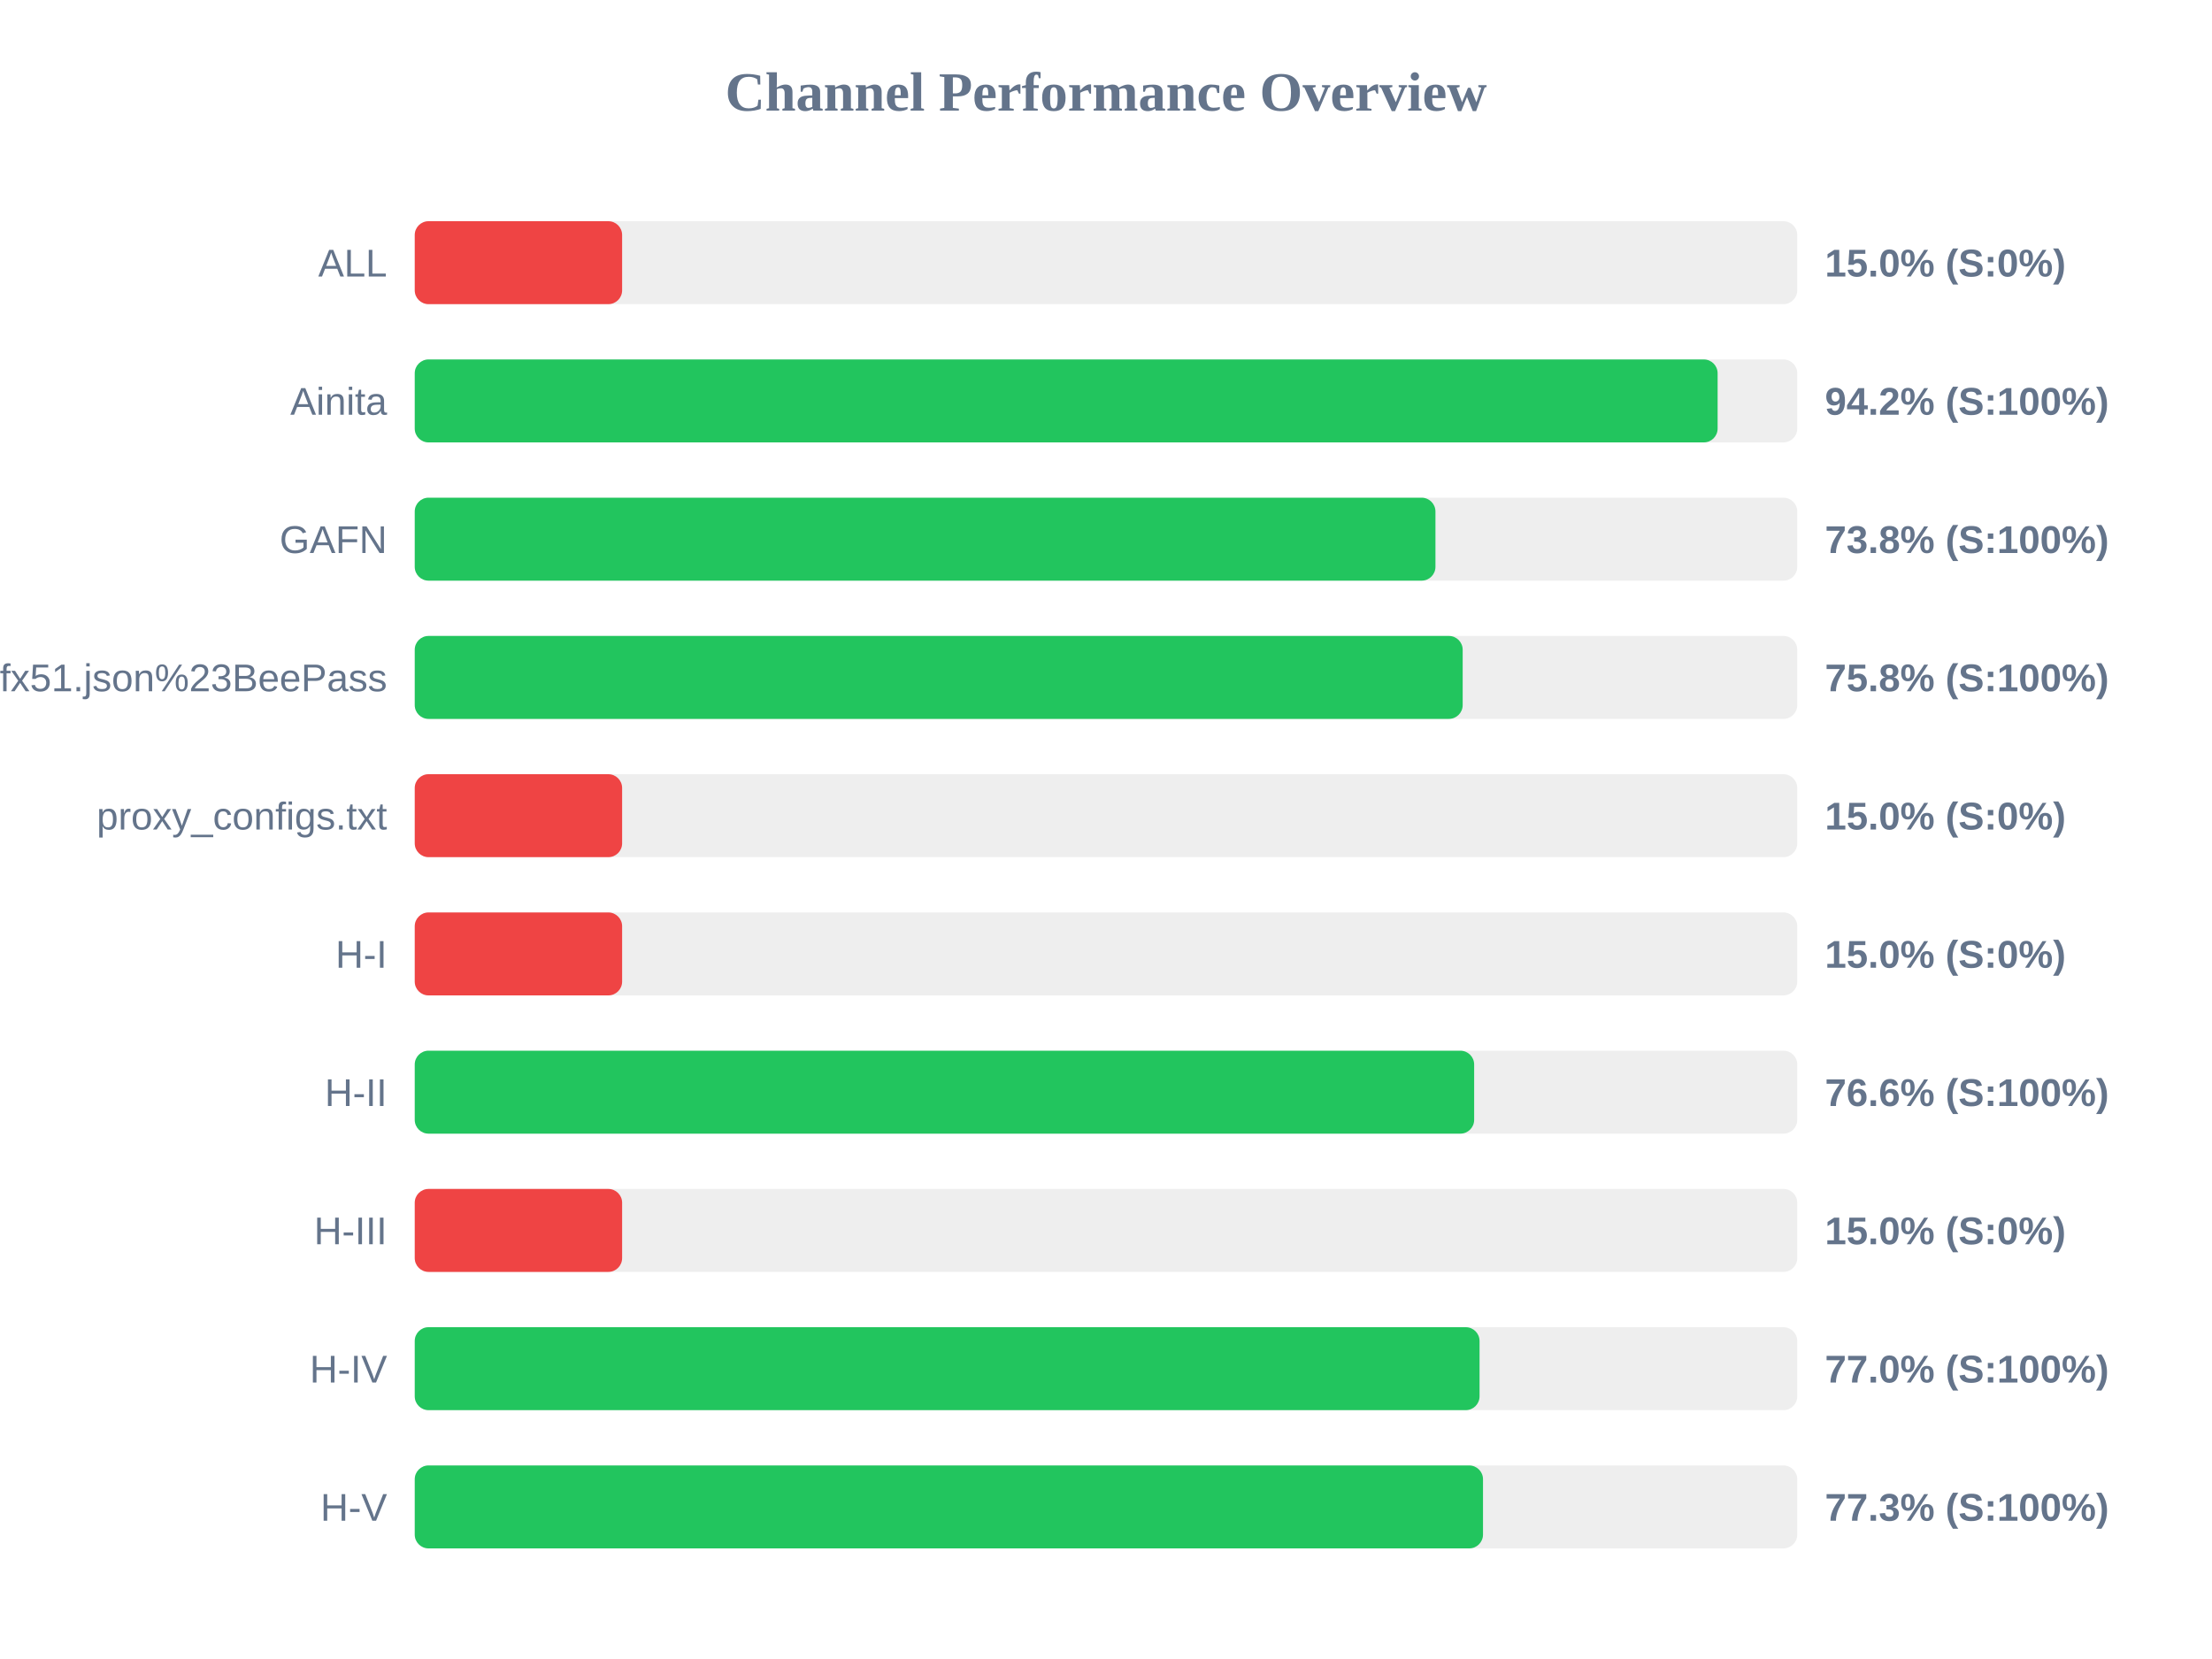
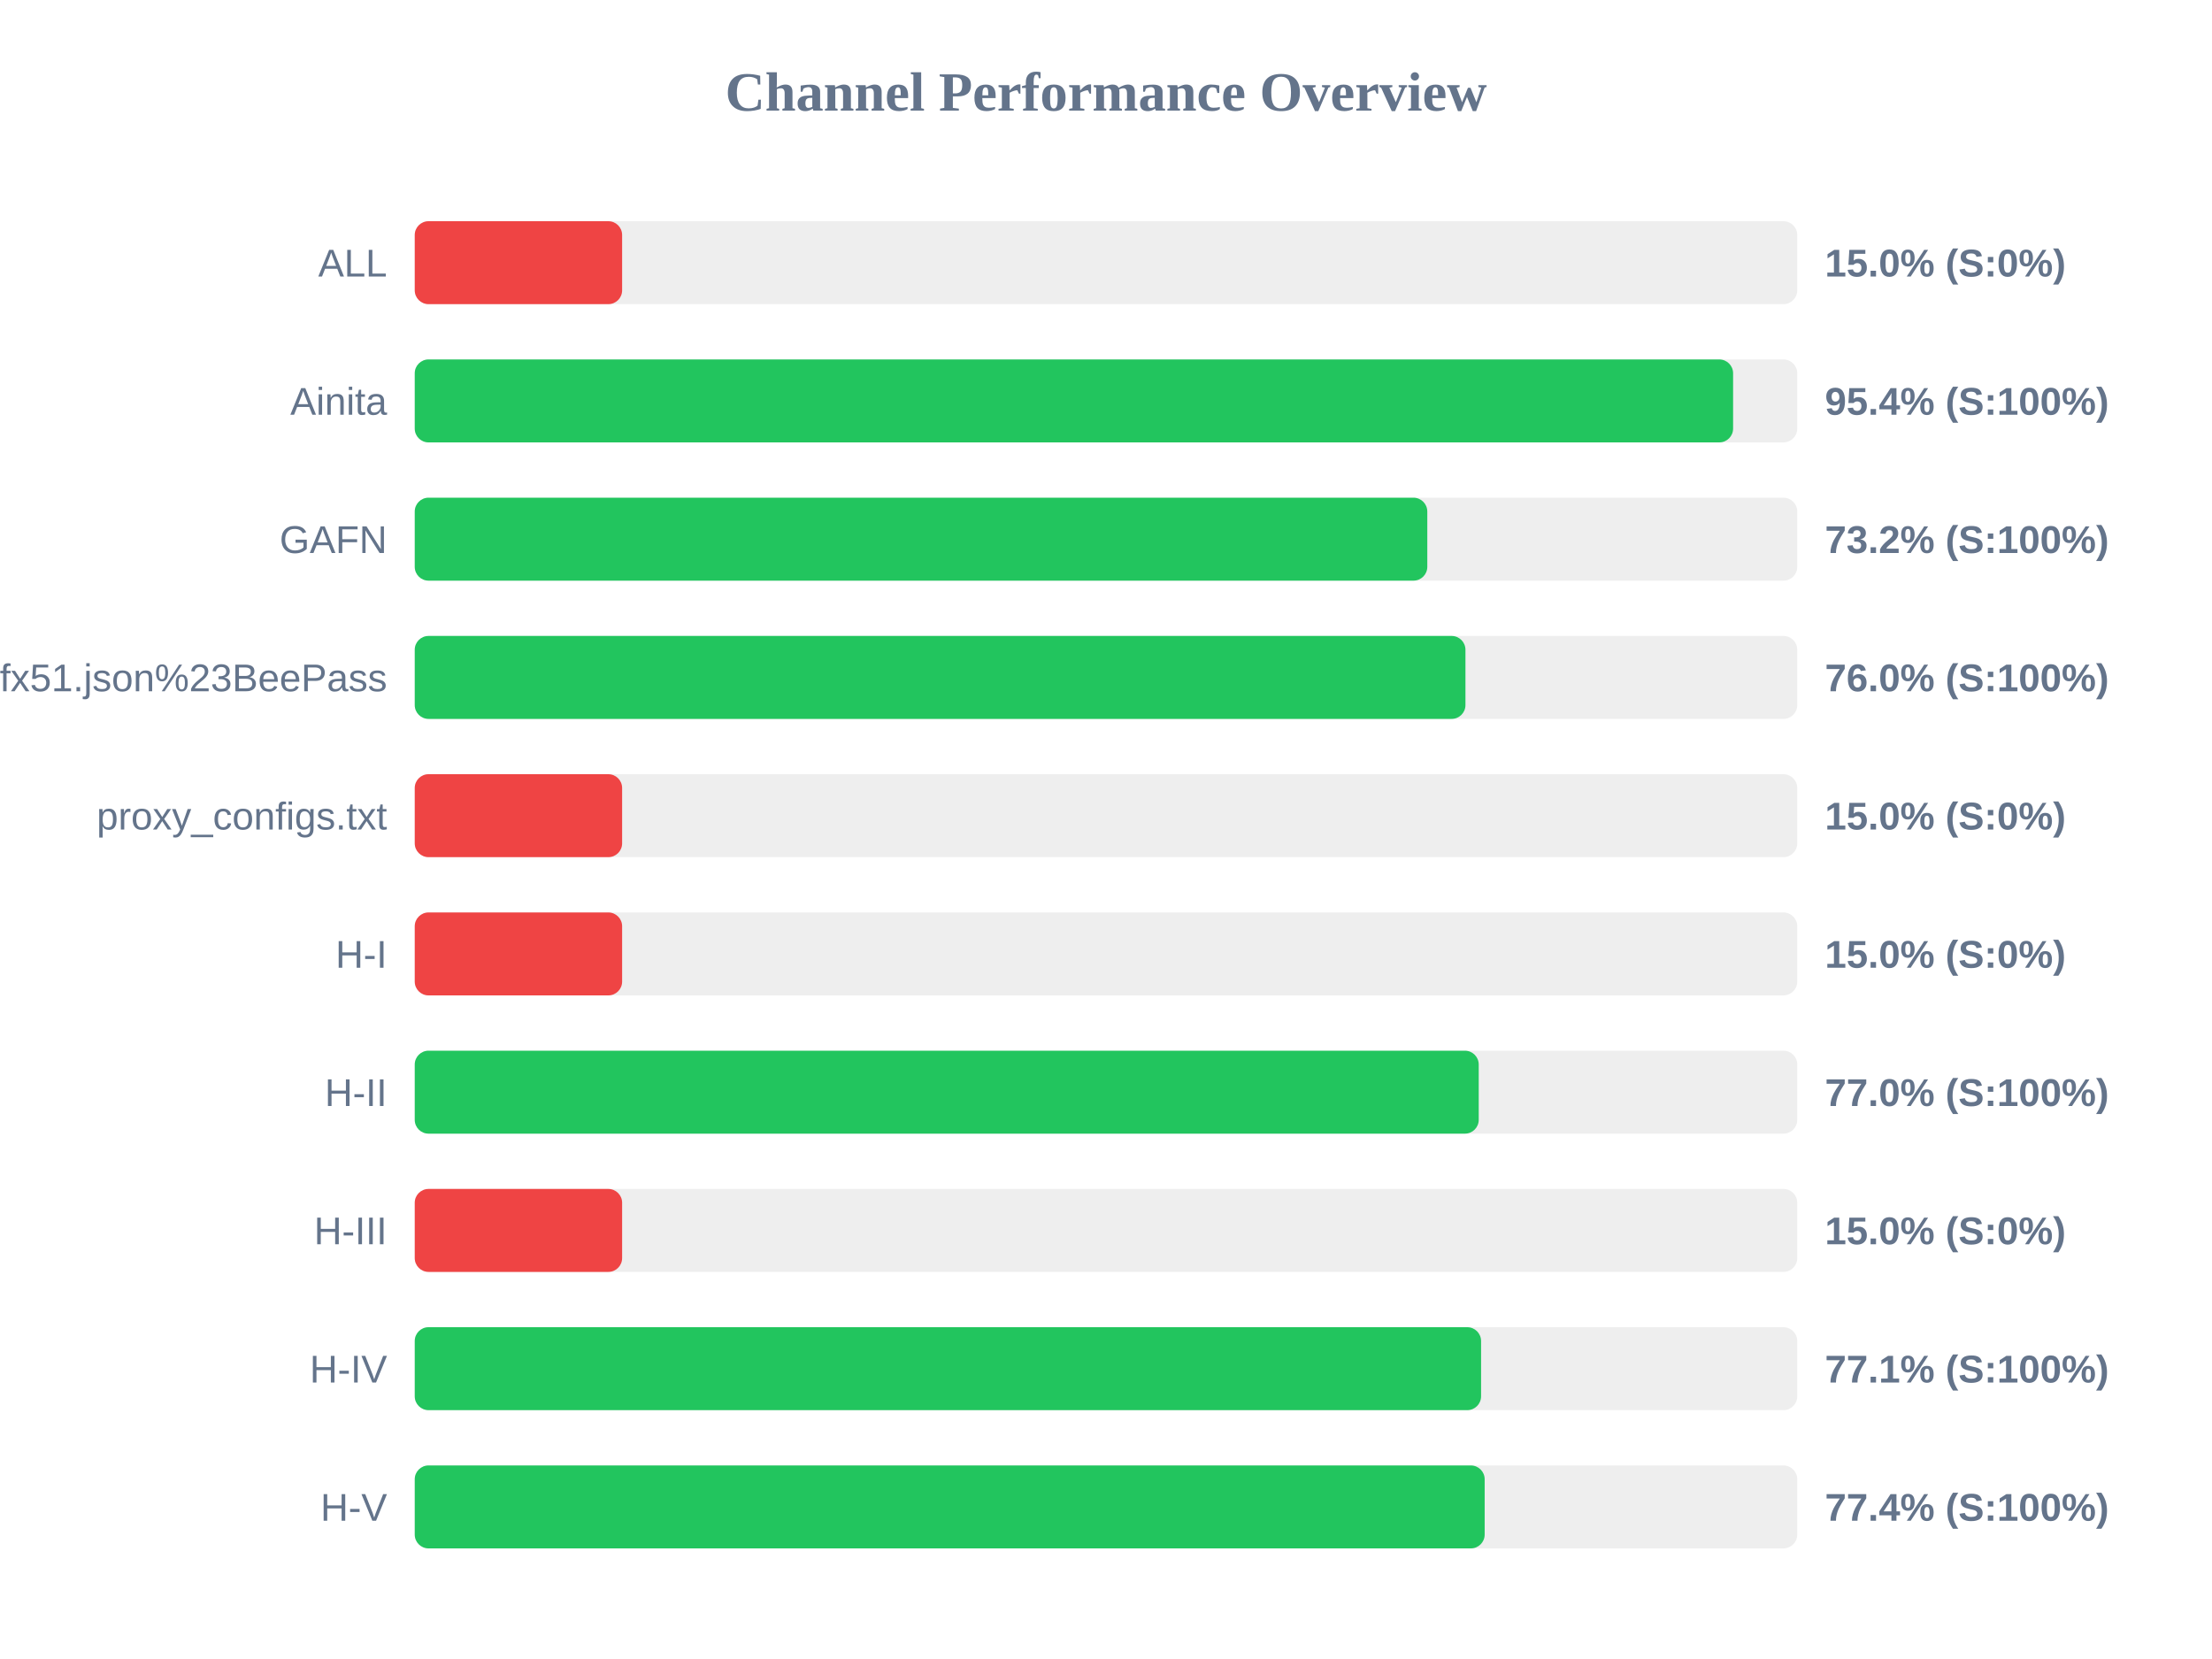
<svg xmlns="http://www.w3.org/2000/svg" width="800" height="600" version="1.1">
  <style>
        .row { font: 14px Arial; fill: #64748b; }
        .score { font: bold 14px Arial; fill: #64748b; }
    </style>
  <text x="400" y="40" text-anchor="middle" font-size="20px" font-weight="bold" fill="#64748b">Channel Performance Overview</text>
  <rect x="150" y="80" width="500" height="30" fill="#eee" rx="5" />
  <rect x="150" y="80" width="75.0" height="30" fill="#ef4444" rx="5" />
  <text x="140" y="100" text-anchor="end" class="row">ALL</text>
  <text x="660" y="100" text-anchor="start" class="score">15.0% (S:0%)</text>
  <rect x="150" y="130" width="500" height="30" fill="#eee" rx="5" />
-   <rect x="150" y="130" width="471.2" height="30" fill="#22c55e" rx="5" />
+   <rect x="150" y="130" width="476.8" height="30" fill="#22c55e" rx="5" />
  <text x="140" y="150" text-anchor="end" class="row">Ainita</text>
-   <text x="660" y="150" text-anchor="start" class="score">94.2% (S:100%)</text>
+   <text x="660" y="150" text-anchor="start" class="score">95.4% (S:100%)</text>
  <rect x="150" y="180" width="500" height="30" fill="#eee" rx="5" />
-   <rect x="150" y="180" width="369.15" height="30" fill="#22c55e" rx="5" />
+   <rect x="150" y="180" width="366.2" height="30" fill="#22c55e" rx="5" />
  <text x="140" y="200" text-anchor="end" class="row">GAFN</text>
-   <text x="660" y="200" text-anchor="start" class="score">73.8% (S:100%)</text>
+   <text x="660" y="200" text-anchor="start" class="score">73.2% (S:100%)</text>
  <rect x="150" y="230" width="500" height="30" fill="#eee" rx="5" />
-   <rect x="150" y="230" width="379.0" height="30" fill="#22c55e" rx="5" />
+   <rect x="150" y="230" width="380.0" height="30" fill="#22c55e" rx="5" />
  <text x="140" y="250" text-anchor="end" class="row">sub?s=ssconf%3A%2F%2Fs3.amazonaws.com%2Fbeedynconprd%2Fzf38bv6oxi1nv3wfkpmxyfl8yj5fargza3foantoalu16vznl0ckxx7bgf1ufx51.json%23BeePass</text>
-   <text x="660" y="250" text-anchor="start" class="score">75.8% (S:100%)</text>
+   <text x="660" y="250" text-anchor="start" class="score">76.0% (S:100%)</text>
  <rect x="150" y="280" width="500" height="30" fill="#eee" rx="5" />
  <rect x="150" y="280" width="75.0" height="30" fill="#ef4444" rx="5" />
  <text x="140" y="300" text-anchor="end" class="row">proxy_configs.txt</text>
  <text x="660" y="300" text-anchor="start" class="score">15.0% (S:0%)</text>
  <rect x="150" y="330" width="500" height="30" fill="#eee" rx="5" />
  <rect x="150" y="330" width="75.0" height="30" fill="#ef4444" rx="5" />
  <text x="140" y="350" text-anchor="end" class="row">H-I</text>
  <text x="660" y="350" text-anchor="start" class="score">15.0% (S:0%)</text>
  <rect x="150" y="380" width="500" height="30" fill="#eee" rx="5" />
-   <rect x="150" y="380" width="383.15" height="30" fill="#22c55e" rx="5" />
+   <rect x="150" y="380" width="384.8" height="30" fill="#22c55e" rx="5" />
  <text x="140" y="400" text-anchor="end" class="row">H-II</text>
-   <text x="660" y="400" text-anchor="start" class="score">76.6% (S:100%)</text>
+   <text x="660" y="400" text-anchor="start" class="score">77.0% (S:100%)</text>
  <rect x="150" y="430" width="500" height="30" fill="#eee" rx="5" />
  <rect x="150" y="430" width="75.0" height="30" fill="#ef4444" rx="5" />
  <text x="140" y="450" text-anchor="end" class="row">H-III</text>
  <text x="660" y="450" text-anchor="start" class="score">15.0% (S:0%)</text>
  <rect x="150" y="480" width="500" height="30" fill="#eee" rx="5" />
-   <rect x="150" y="480" width="385.1" height="30" fill="#22c55e" rx="5" />
+   <rect x="150" y="480" width="385.65" height="30" fill="#22c55e" rx="5" />
  <text x="140" y="500" text-anchor="end" class="row">H-IV</text>
-   <text x="660" y="500" text-anchor="start" class="score">77.0% (S:100%)</text>
+   <text x="660" y="500" text-anchor="start" class="score">77.1% (S:100%)</text>
  <rect x="150" y="530" width="500" height="30" fill="#eee" rx="5" />
-   <rect x="150" y="530" width="386.35" height="30" fill="#22c55e" rx="5" />
+   <rect x="150" y="530" width="386.95" height="30" fill="#22c55e" rx="5" />
  <text x="140" y="550" text-anchor="end" class="row">H-V</text>
-   <text x="660" y="550" text-anchor="start" class="score">77.3% (S:100%)</text>
+   <text x="660" y="550" text-anchor="start" class="score">77.4% (S:100%)</text>
</svg>
